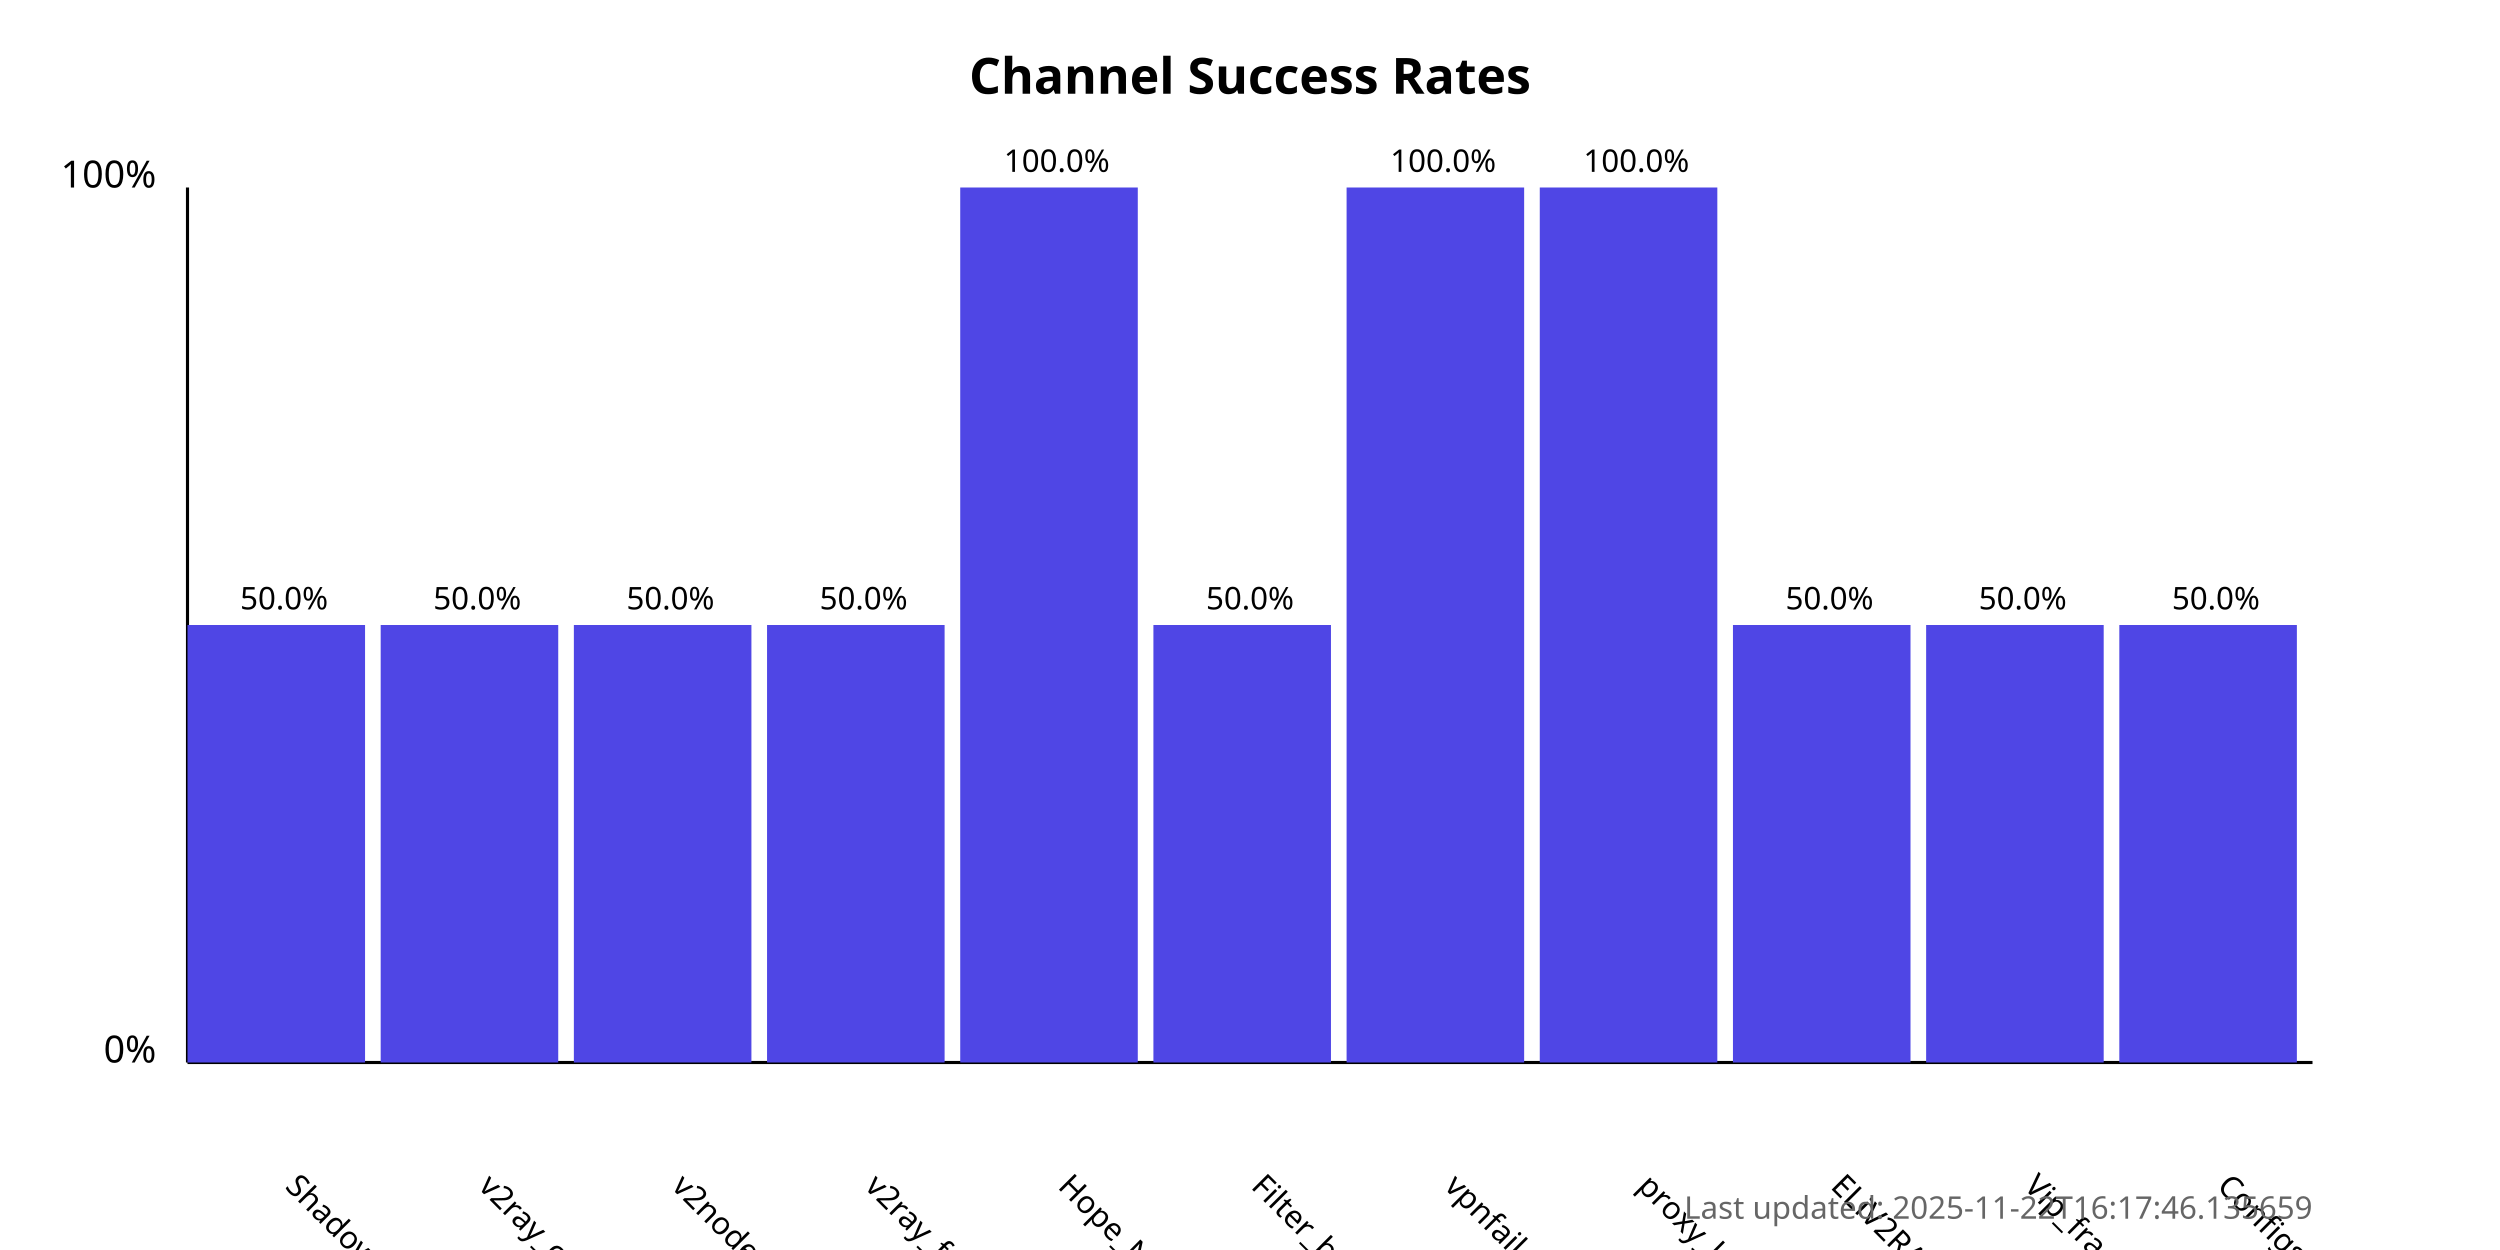
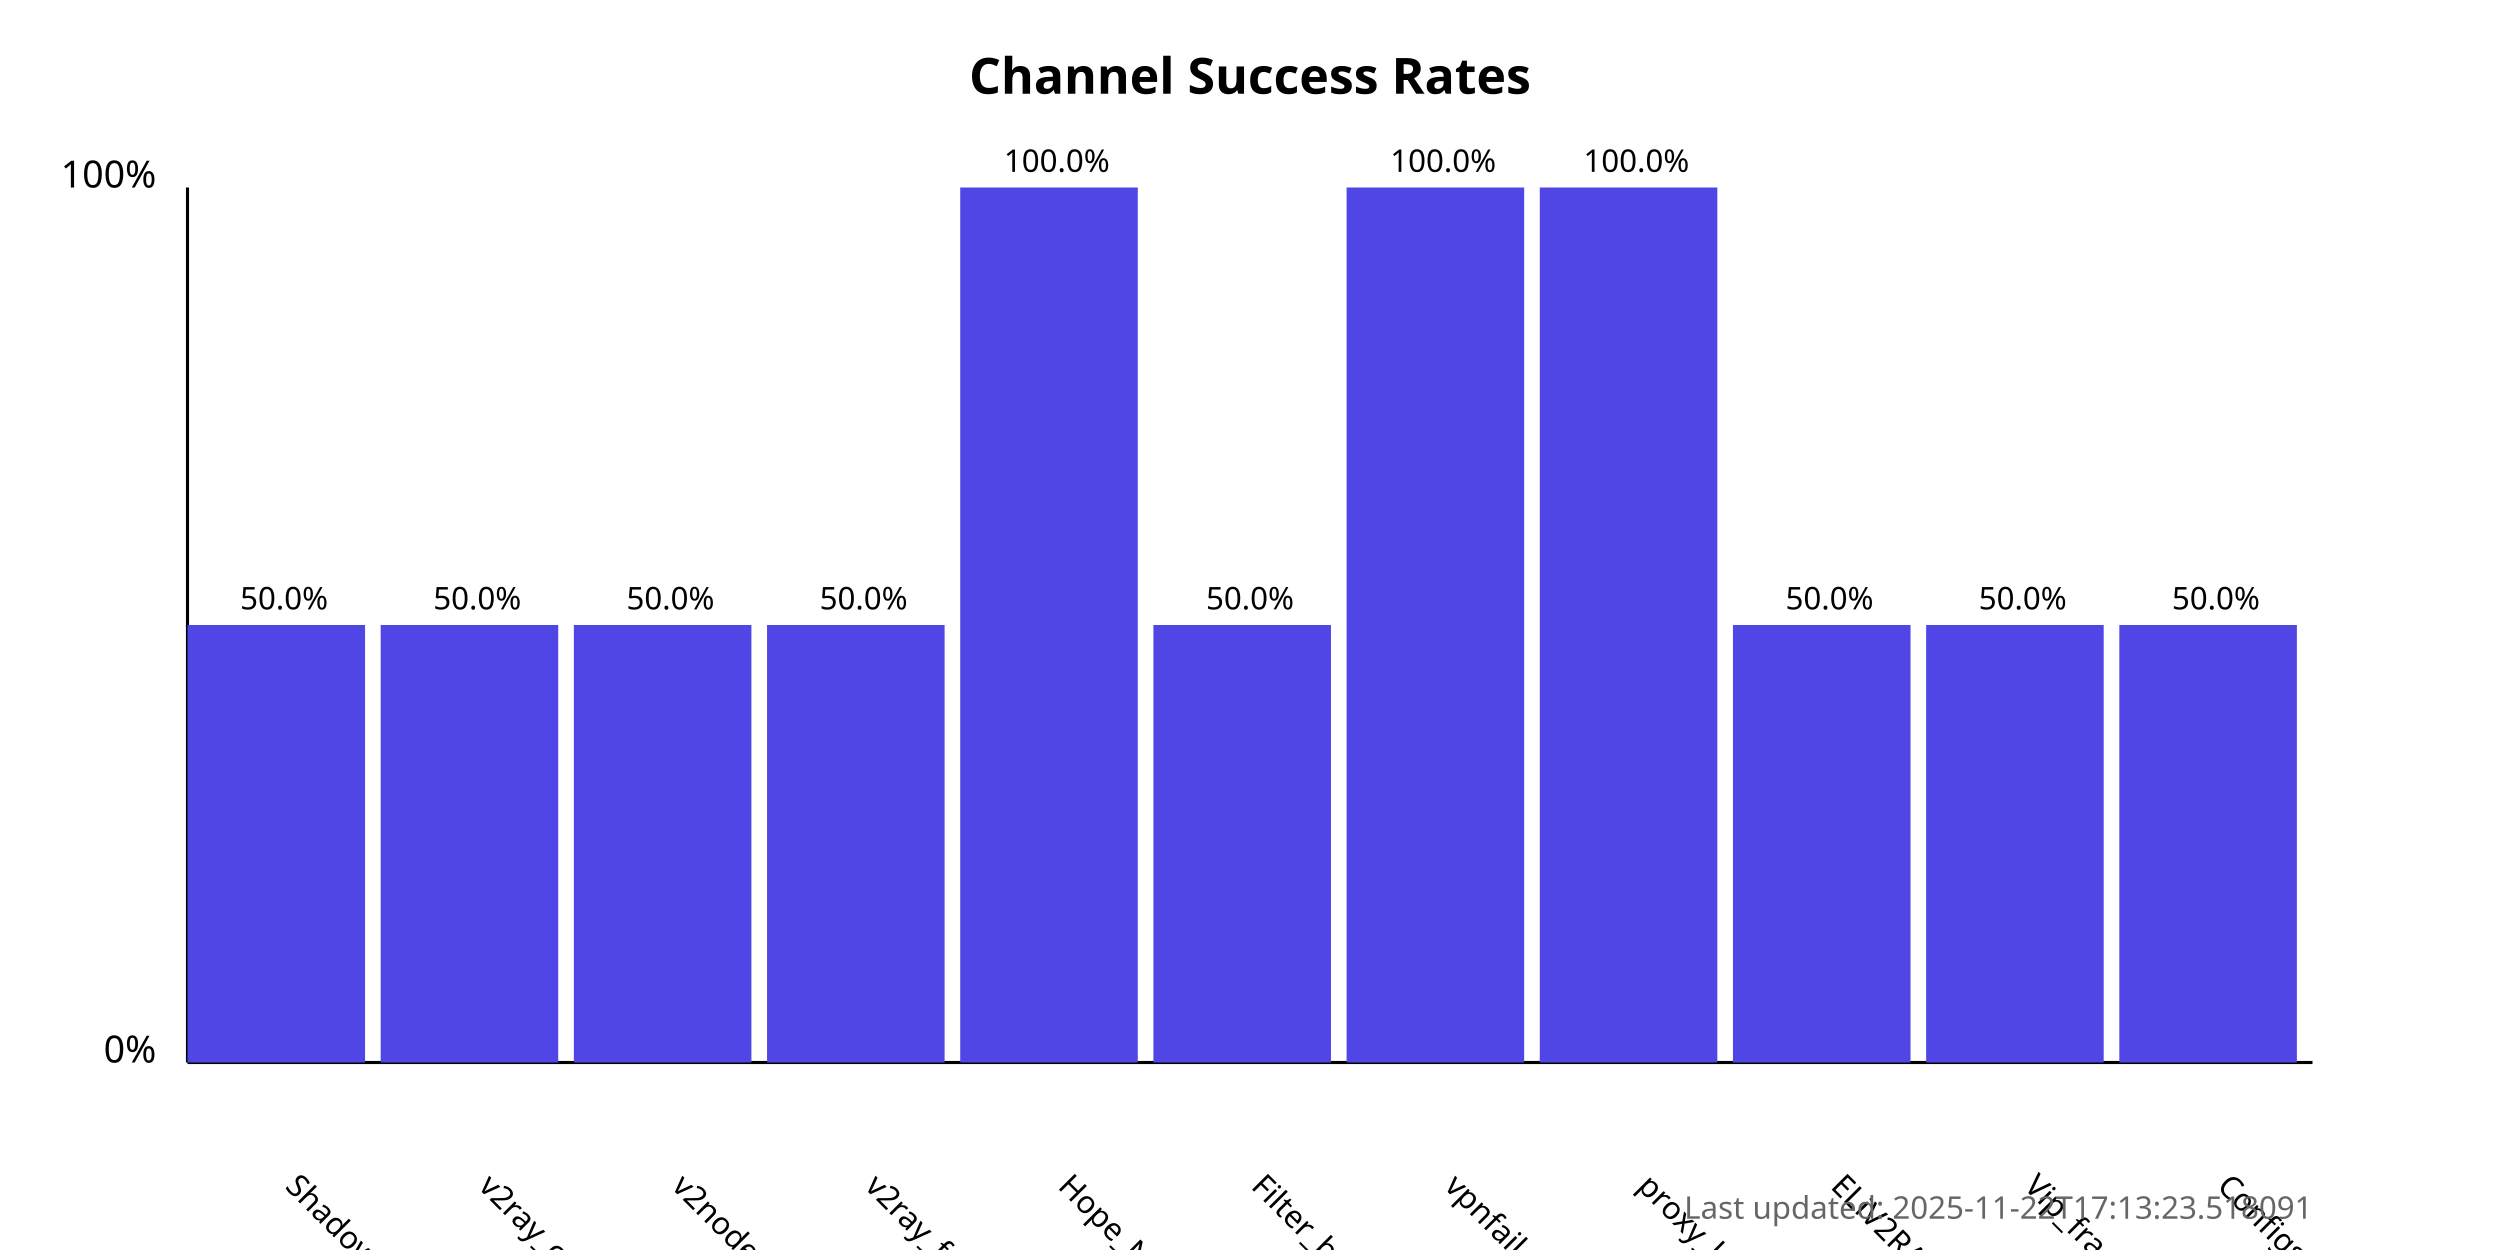
<svg xmlns="http://www.w3.org/2000/svg" width="800" height="400">
  <style>
            .chart-title { font: bold 16px sans-serif; }
            .axis-label { font: 12px sans-serif; }
            .tick-label { font: 10px sans-serif; }
            .bar { fill: #4f46e5; }
            .bar:hover { fill: #6366f1; }
            .timestamp { font: 10px sans-serif; fill: #666; }
        </style>
  <text x="400.0" y="30" text-anchor="middle" class="chart-title">
            Channel Success Rates
        </text>
  <line x1="60" y1="340" x2="60" y2="60" stroke="black" stroke-width="1" />
  <line x1="60" y1="340" x2="740" y2="340" stroke="black" stroke-width="1" />
  <text x="50" y="340" text-anchor="end" class="axis-label">0%</text>
  <text x="50" y="60" text-anchor="end" class="axis-label">100%</text>
  <g>
    <rect x="60" y="200.0" width="56.818" height="140.0" class="bar" />
    <text x="90.909" y="380" transform="rotate(45, 90.90909, 380)" text-anchor="start" class="tick-label">
                ShadowProxy66
            </text>
    <text x="90.909" y="195.0" text-anchor="middle" class="tick-label">
                50.0%
            </text>
  </g>
  <g>
    <rect x="121.818" y="200.0" width="56.818" height="140.0" class="bar" />
    <text x="152.727" y="380" transform="rotate(45, 152.7273, 380)" text-anchor="start" class="tick-label">
                v2ray_configs_pool
            </text>
    <text x="152.727" y="195.0" text-anchor="middle" class="tick-label">
                50.0%
            </text>
  </g>
  <g>
    <rect x="183.636" y="200.0" width="56.818" height="140.0" class="bar" />
    <text x="214.545" y="380" transform="rotate(45, 214.5455, 380)" text-anchor="start" class="tick-label">
                v2nodes
            </text>
    <text x="214.545" y="195.0" text-anchor="middle" class="tick-label">
                50.0%
            </text>
  </g>
  <g>
    <rect x="245.455" y="200.0" width="56.818" height="140.0" class="bar" />
    <text x="276.364" y="380" transform="rotate(45, 276.3636, 380)" text-anchor="start" class="tick-label">
                v2ray_free_conf
            </text>
    <text x="276.364" y="195.0" text-anchor="middle" class="tick-label">
                50.0%
            </text>
  </g>
  <g>
    <rect x="307.273" y="60.0" width="56.818" height="280.0" class="bar" />
    <text x="338.182" y="380" transform="rotate(45, 338.1818, 380)" text-anchor="start" class="tick-label">
                Hope_Net
            </text>
    <text x="338.182" y="55.0" text-anchor="middle" class="tick-label">
                100.0%
            </text>
  </g>
  <g>
    <rect x="369.091" y="200.0" width="56.818" height="140.0" class="bar" />
    <text x="400.0" y="380" transform="rotate(45, 400.0, 380)" text-anchor="start" class="tick-label">
                Filter_breaker
            </text>
    <text x="400.0" y="195.0" text-anchor="middle" class="tick-label">
                50.0%
            </text>
  </g>
  <g>
    <rect x="430.909" y="60.0" width="56.818" height="280.0" class="bar" />
    <text x="461.818" y="380" transform="rotate(45, 461.8182, 380)" text-anchor="start" class="tick-label">
                vpnfail_vless
            </text>
    <text x="461.818" y="55.0" text-anchor="middle" class="tick-label">
                100.0%
            </text>
  </g>
  <g>
    <rect x="492.727" y="60.0" width="56.818" height="280.0" class="bar" />
    <text x="523.636" y="380" transform="rotate(45, 523.6364, 380)" text-anchor="start" class="tick-label">
                proxy_kafee
            </text>
    <text x="523.636" y="55.0" text-anchor="middle" class="tick-label">
                100.0%
            </text>
  </g>
  <g>
    <rect x="554.545" y="200.0" width="56.818" height="140.0" class="bar" />
    <text x="585.455" y="380" transform="rotate(45, 585.4545, 380)" text-anchor="start" class="tick-label">
                ELiV2RAY
            </text>
    <text x="585.455" y="195.0" text-anchor="middle" class="tick-label">
                50.0%
            </text>
  </g>
  <g>
    <rect x="616.364" y="200.0" width="56.818" height="140.0" class="bar" />
    <text x="647.273" y="380" transform="rotate(45, 647.2727, 380)" text-anchor="start" class="tick-label">
                Vip_fragment_v2ray
            </text>
    <text x="647.273" y="195.0" text-anchor="middle" class="tick-label">
                50.0%
            </text>
  </g>
  <g>
    <rect x="678.182" y="200.0" width="56.818" height="140.0" class="bar" />
    <text x="709.091" y="380" transform="rotate(45, 709.0909, 380)" text-anchor="start" class="tick-label">
                ConfigsHubPlus
            </text>
    <text x="709.091" y="195.0" text-anchor="middle" class="tick-label">
                50.0%
            </text>
  </g>
  <text x="740" y="390" text-anchor="end" class="timestamp">
-             Last updated: 2025-11-22T16:17:46.135659
+             Last updated: 2025-11-22T17:13:23.518091
        </text>
</svg>
